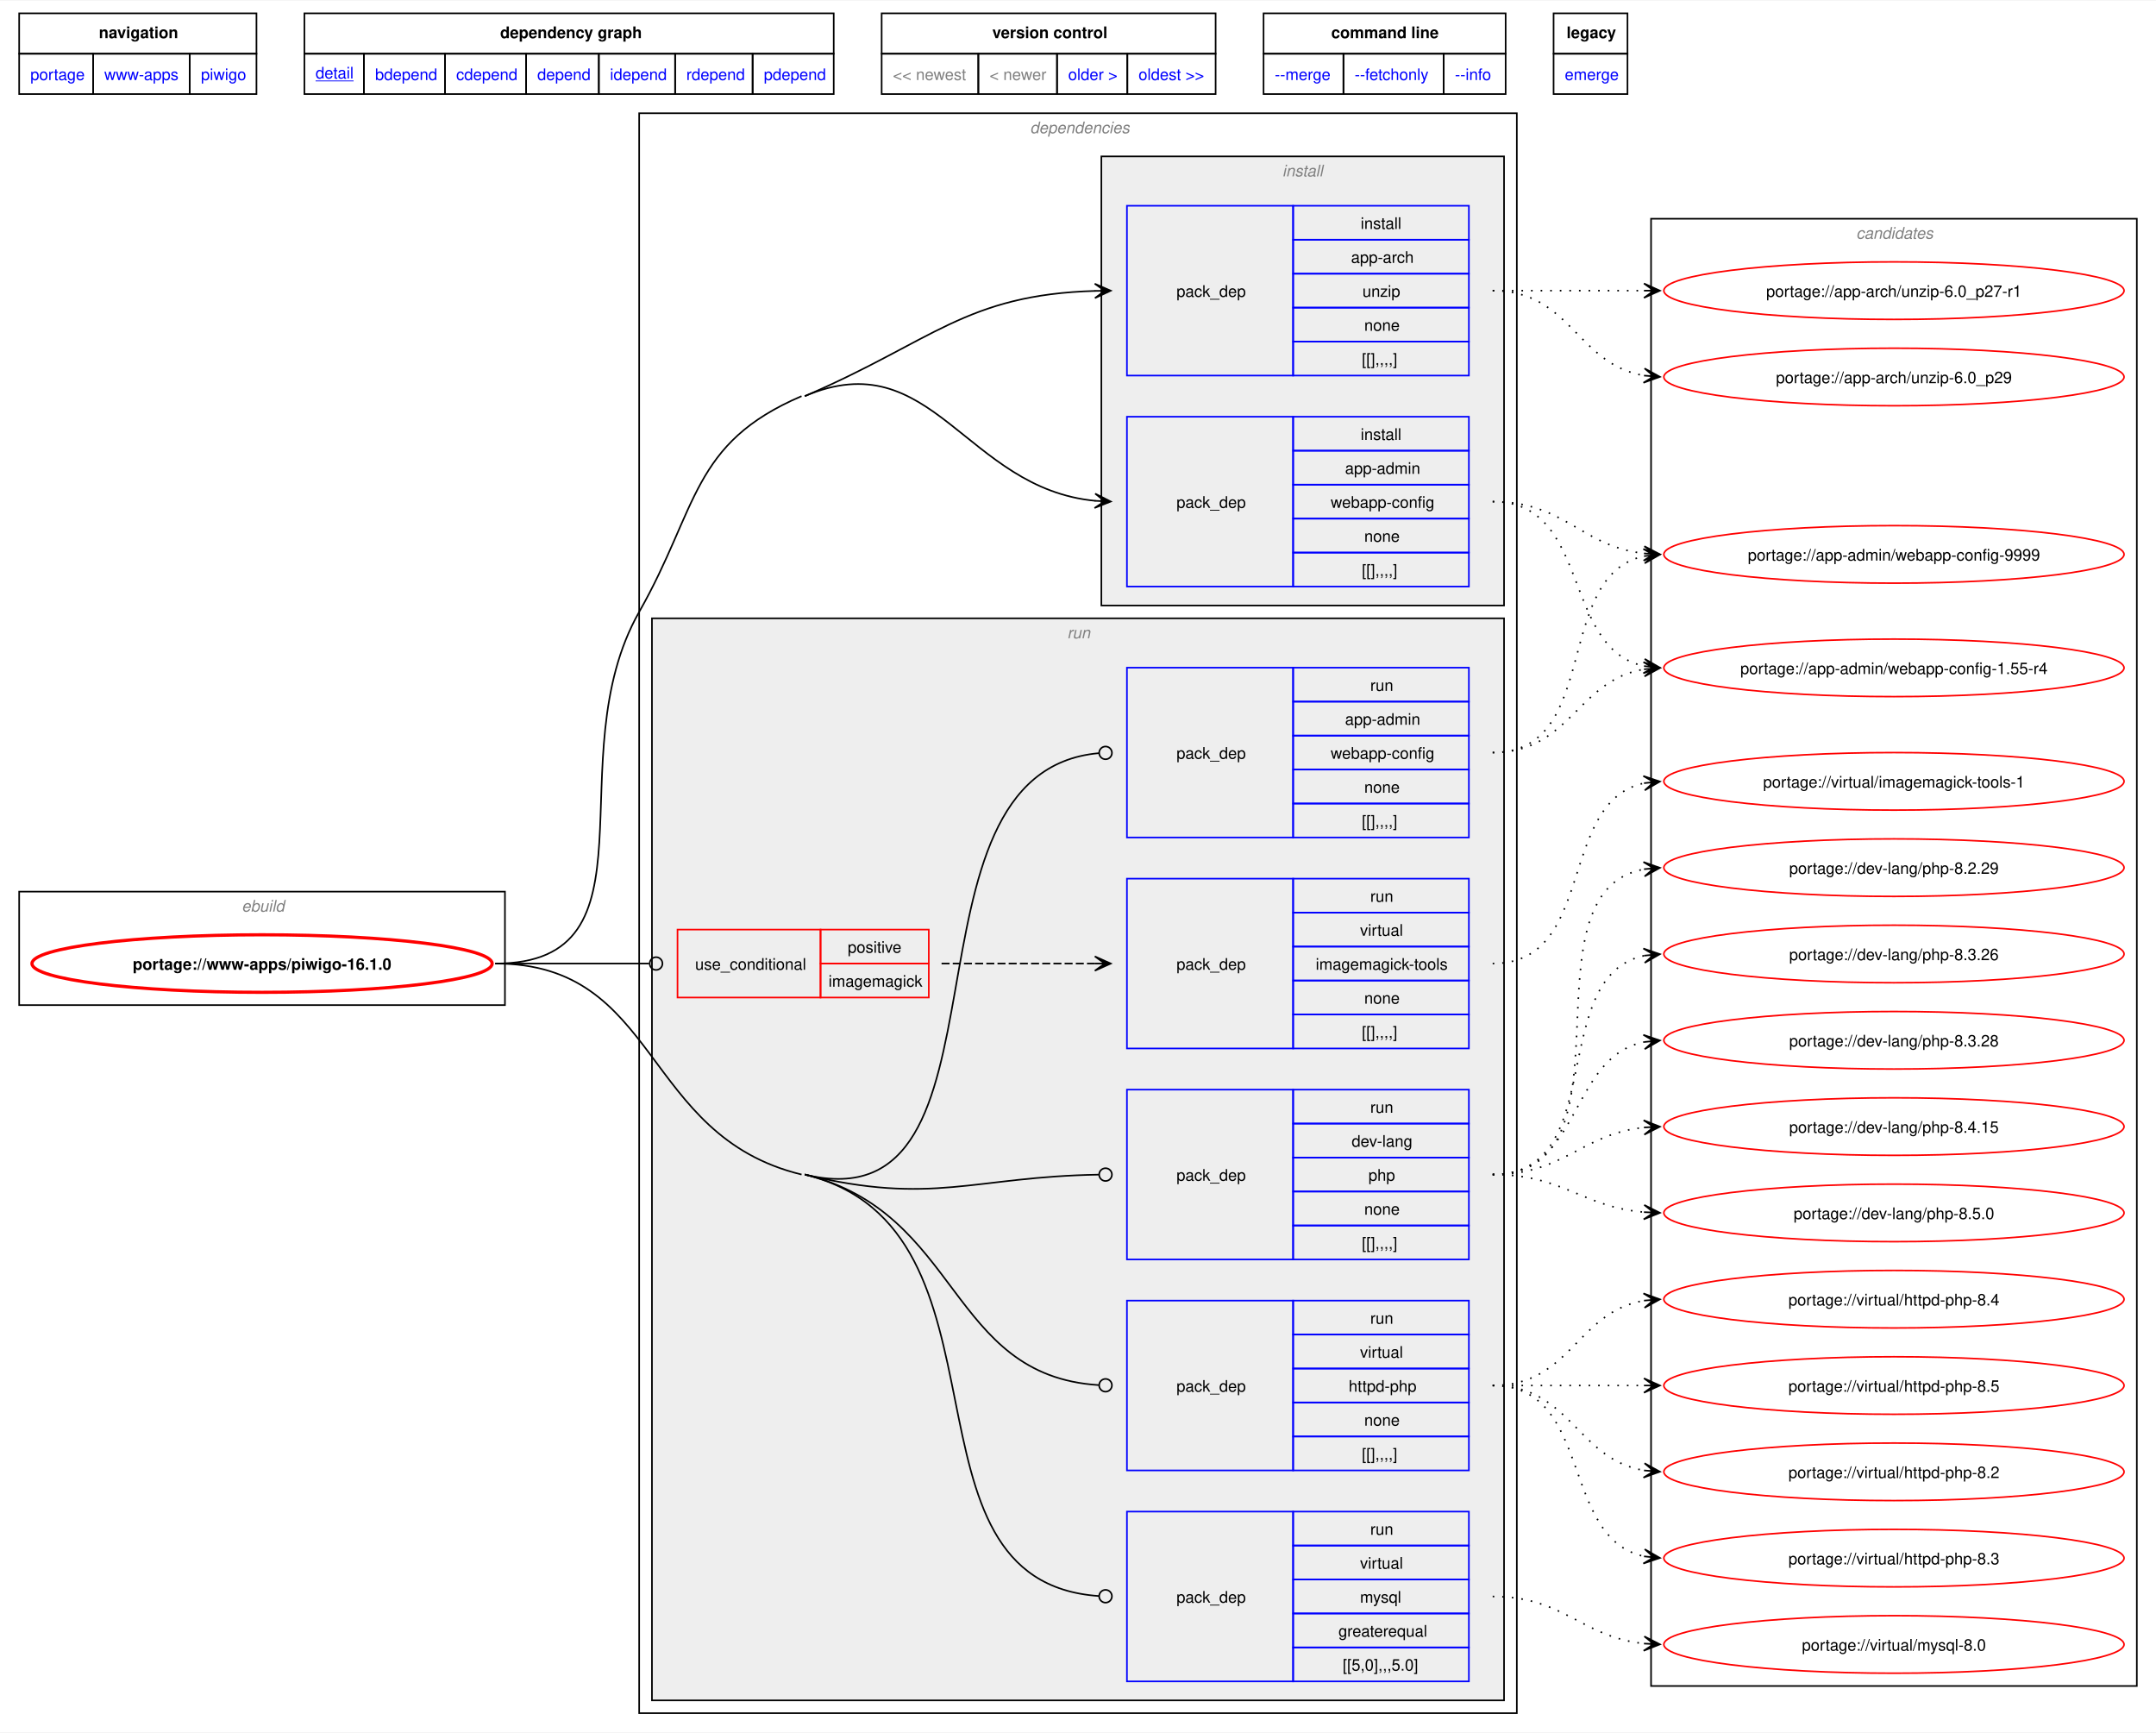
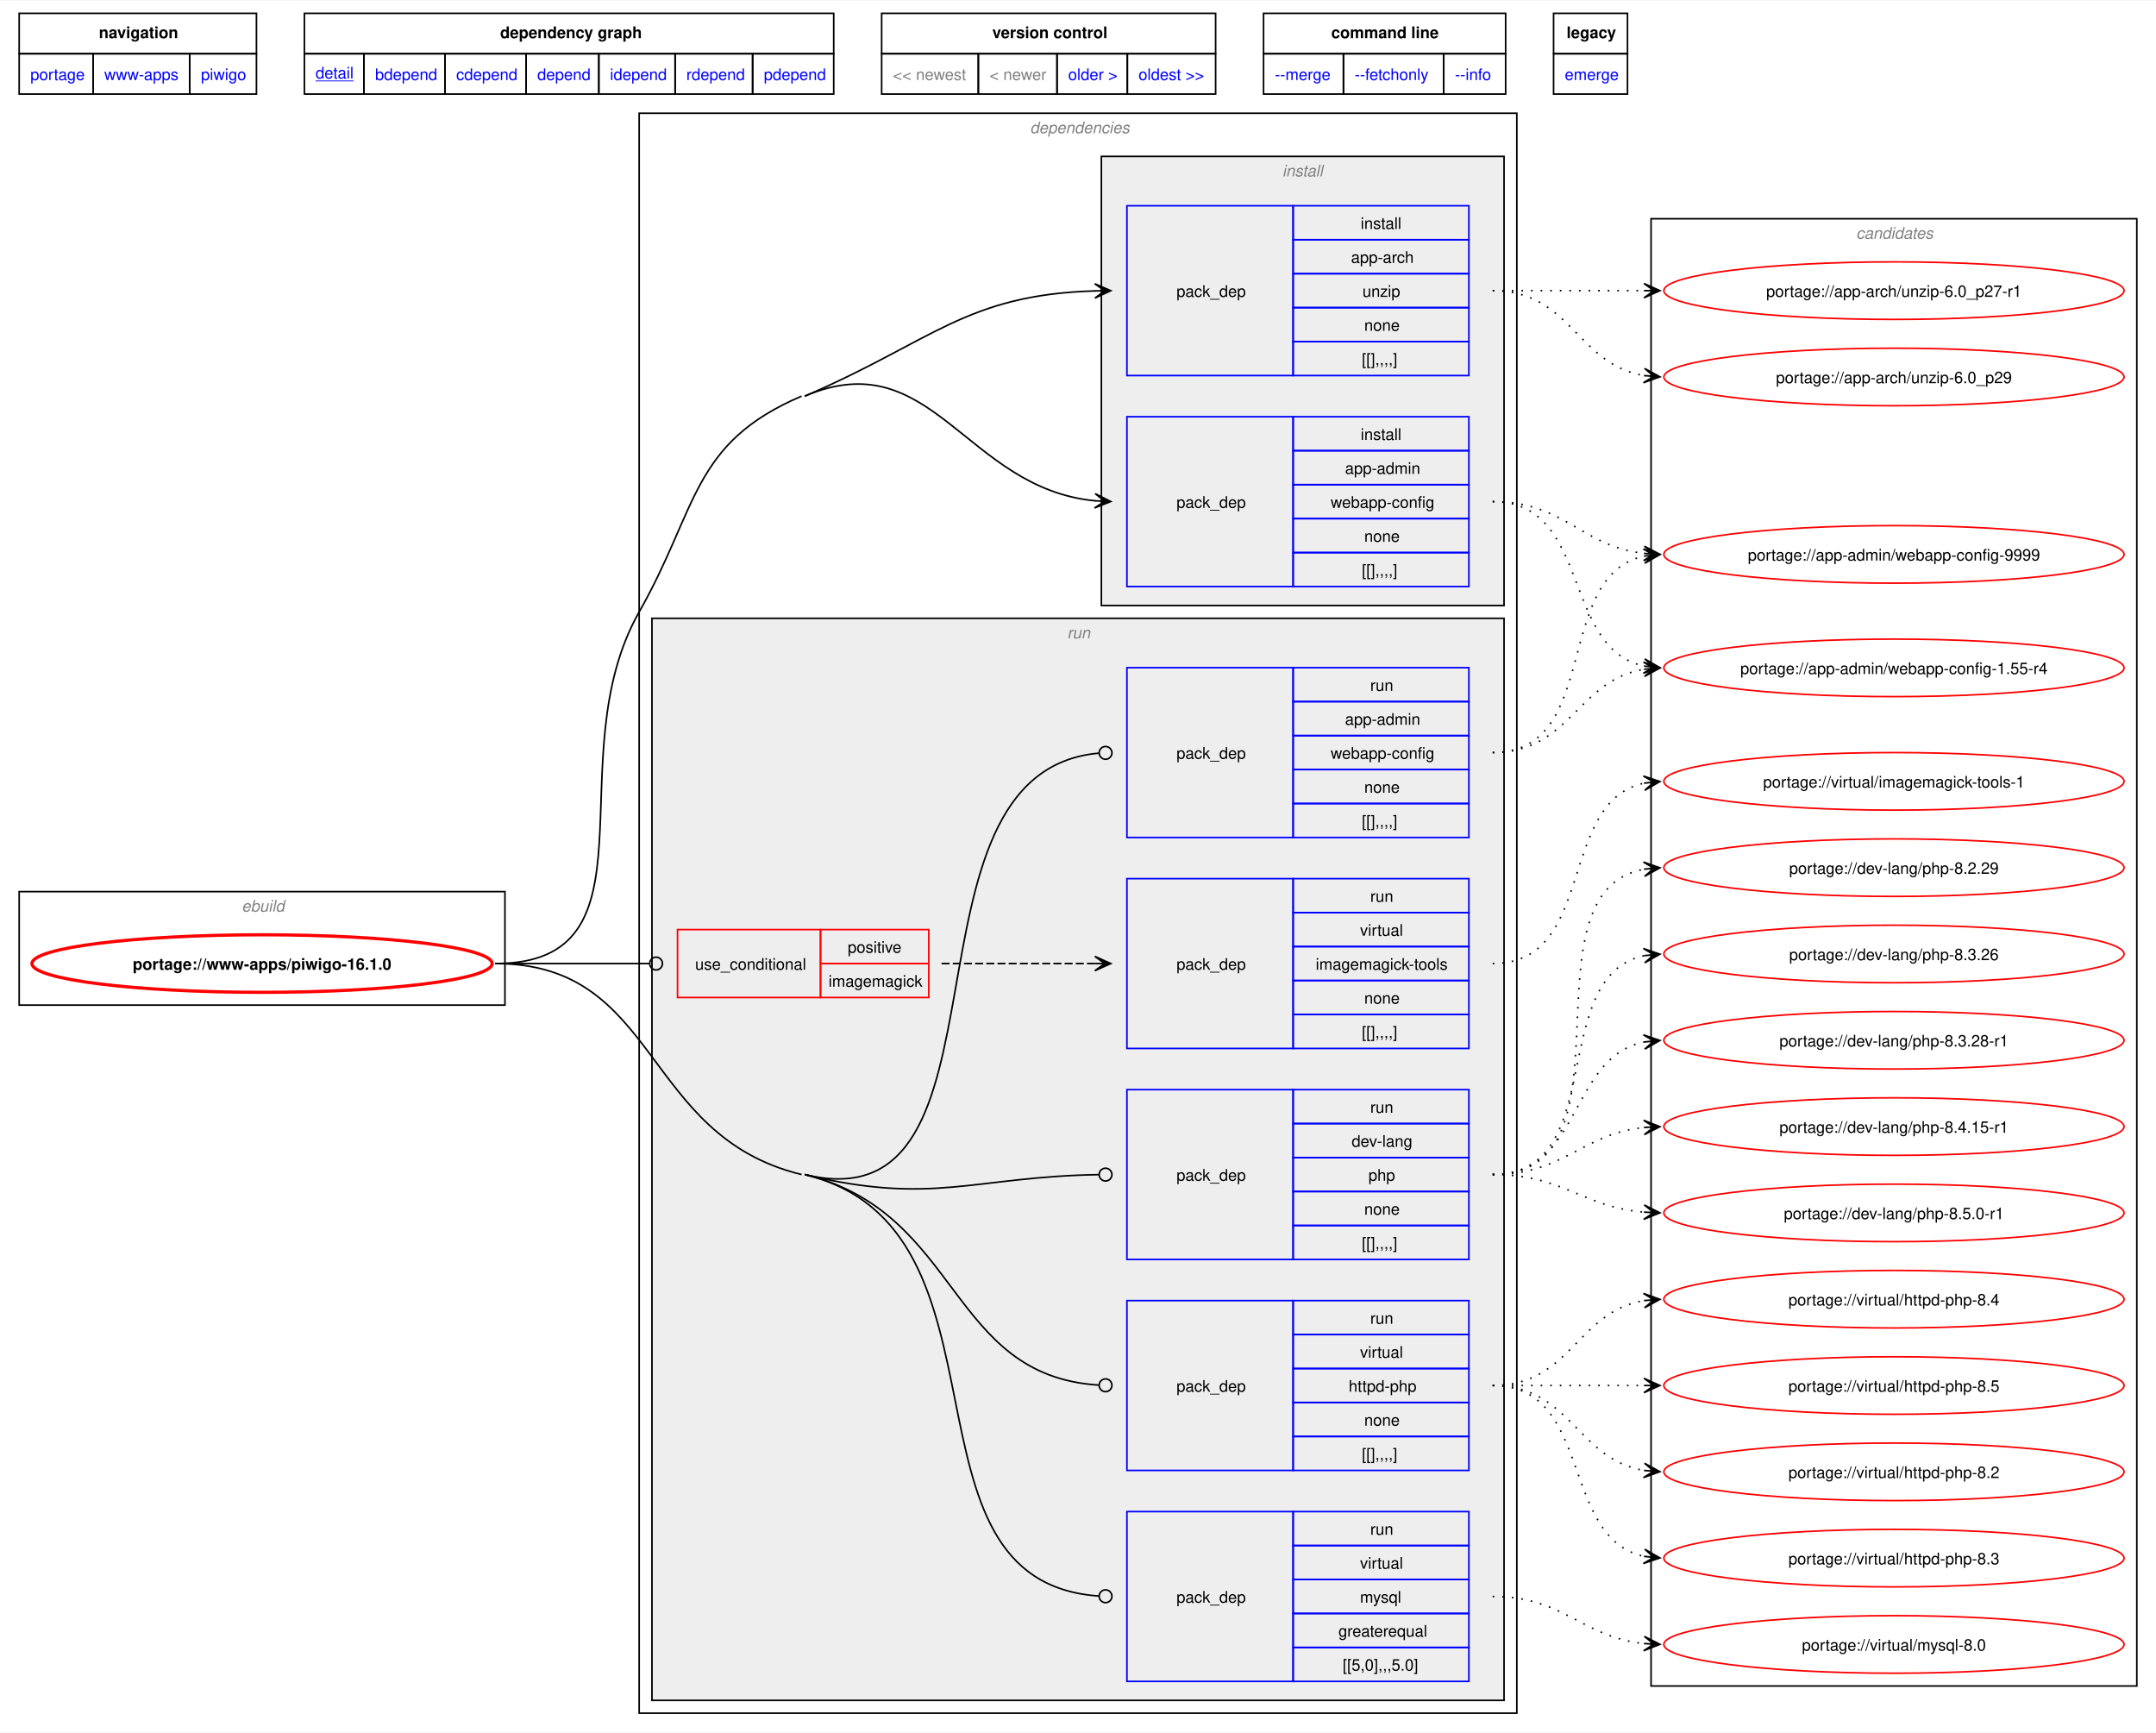
<svg xmlns="http://www.w3.org/2000/svg" xmlns:xlink="http://www.w3.org/1999/xlink" width="1349pt" height="1084pt" viewBox="0.00 0.00 1349.25 1083.50">
  <g id="graph0" class="graph" transform="scale(1 1) rotate(0) translate(4 1079.5)">
    <polygon fill="white" stroke="none" points="-4,4 -4,-1079.5 1345.25,-1079.5 1345.25,4 -4,4" />
    <polygon fill="none" stroke="black" points="8,-1046.25 8,-1071.5 156.5,-1071.5 156.5,-1046.25 8,-1046.25" />
    <text text-anchor="start" x="57.88" y="-1056" font-family="Helvetica,sans-Serif" font-weight="bold" font-size="10.00">navigation</text>
    <polygon fill="none" stroke="black" points="186.5,-1046.25 186.5,-1071.5 517.75,-1071.5 517.75,-1046.25 186.5,-1046.25" />
    <text text-anchor="start" x="309" y="-1056" font-family="Helvetica,sans-Serif" font-weight="bold" font-size="10.00">dependency graph</text>
    <polygon fill="none" stroke="black" points="547.75,-1046.25 547.75,-1071.5 756.75,-1071.5 756.75,-1046.25 547.75,-1046.25" />
    <text text-anchor="start" x="617" y="-1056" font-family="Helvetica,sans-Serif" font-weight="bold" font-size="10.00">version control</text>
    <polygon fill="none" stroke="black" points="786.75,-1046.25 786.75,-1071.5 938.25,-1071.5 938.25,-1046.25 786.75,-1046.25" />
    <text text-anchor="start" x="829.12" y="-1056" font-family="Helvetica,sans-Serif" font-weight="bold" font-size="10.00">command line</text>
    <polygon fill="none" stroke="black" points="968.25,-1046.25 968.25,-1071.5 1014.5,-1071.5 1014.5,-1046.25 968.25,-1046.25" />
    <text text-anchor="start" x="976.38" y="-1056" font-family="Helvetica,sans-Serif" font-weight="bold" font-size="10.00">legacy</text>
    <g id="a_graph0_0">
      <a xlink:href="../index.html" xlink:title="repository">
        <polygon fill="none" stroke="black" points="8,-1021 8,-1046.25 54.25,-1046.25 54.25,-1021 8,-1021" />
        <text text-anchor="start" x="15" y="-1029.75" font-family="Helvetica,sans-Serif" font-size="10.00" fill="blue">portage</text>
      </a>
    </g>
    <g id="a_graph0_1">
      <a xlink:href="./index.html" xlink:title="repository">
        <polygon fill="none" stroke="black" points="54.25,-1021 54.25,-1046.25 114.75,-1046.25 114.75,-1021 54.25,-1021" />
        <text text-anchor="start" x="61.25" y="-1029.75" font-family="Helvetica,sans-Serif" font-size="10.00" fill="blue">www-apps</text>
      </a>
    </g>
    <g id="a_graph0_2">
      <a xlink:href="./piwigo.html" xlink:title="repository">
        <polygon fill="none" stroke="black" points="114.75,-1021 114.75,-1046.25 156.5,-1046.25 156.5,-1021 114.75,-1021" />
        <text text-anchor="start" x="121.75" y="-1029.75" font-family="Helvetica,sans-Serif" font-size="10.00" fill="blue">piwigo</text>
      </a>
    </g>
    <g id="a_graph0_3">
      <a xlink:href="../www-apps/piwigo-16.1.0.svg" xlink:title="portage://www-apps/piwigo-16.1.0">
        <polygon fill="none" stroke="black" points="186.5,-1021 186.5,-1046.25 223.75,-1046.25 223.75,-1021 186.5,-1021" />
        <text text-anchor="start" x="193.5" y="-1030.75" font-family="Helvetica,sans-Serif" text-decoration="underline" font-size="10.00" fill="blue">detail</text>
      </a>
    </g>
    <g id="a_graph0_4">
      <a xlink:href="../www-apps/piwigo-16.1.0-bdepend.svg" xlink:title="portage://www-apps/piwigo-16.1.0">
        <polygon fill="none" stroke="black" points="223.75,-1021 223.75,-1046.25 274.5,-1046.25 274.5,-1021 223.75,-1021" />
        <text text-anchor="start" x="230.75" y="-1029.75" font-family="Helvetica,sans-Serif" font-size="10.00" fill="blue">bdepend</text>
      </a>
    </g>
    <g id="a_graph0_5">
      <a xlink:href="../www-apps/piwigo-16.1.0-cdepend.svg" xlink:title="portage://www-apps/piwigo-16.1.0">
        <polygon fill="none" stroke="black" points="274.5,-1021 274.5,-1046.25 325.25,-1046.25 325.25,-1021 274.5,-1021" />
        <text text-anchor="start" x="281.5" y="-1029.75" font-family="Helvetica,sans-Serif" font-size="10.00" fill="blue">cdepend</text>
      </a>
    </g>
    <g id="a_graph0_6">
      <a xlink:href="../www-apps/piwigo-16.1.0-depend.svg" xlink:title="portage://www-apps/piwigo-16.1.0">
        <polygon fill="none" stroke="black" points="325.25,-1021 325.25,-1046.25 370.75,-1046.25 370.75,-1021 325.25,-1021" />
        <text text-anchor="start" x="332.25" y="-1029.75" font-family="Helvetica,sans-Serif" font-size="10.00" fill="blue">depend</text>
      </a>
    </g>
    <g id="a_graph0_7">
      <a xlink:href="../www-apps/piwigo-16.1.0-idepend.svg" xlink:title="portage://www-apps/piwigo-16.1.0">
        <polygon fill="none" stroke="black" points="370.75,-1021 370.75,-1046.25 418.5,-1046.25 418.5,-1021 370.75,-1021" />
        <text text-anchor="start" x="377.75" y="-1029.75" font-family="Helvetica,sans-Serif" font-size="10.00" fill="blue">idepend</text>
      </a>
    </g>
    <g id="a_graph0_8">
      <a xlink:href="../www-apps/piwigo-16.1.0-rdepend.svg" xlink:title="portage://www-apps/piwigo-16.1.0">
        <polygon fill="none" stroke="black" points="418.5,-1021 418.5,-1046.25 467,-1046.25 467,-1021 418.5,-1021" />
        <text text-anchor="start" x="425.5" y="-1029.75" font-family="Helvetica,sans-Serif" font-size="10.00" fill="blue">rdepend</text>
      </a>
    </g>
    <g id="a_graph0_9">
      <a xlink:href="../www-apps/piwigo-16.1.0-pdepend.svg" xlink:title="portage://www-apps/piwigo-16.1.0">
        <polygon fill="none" stroke="black" points="467,-1021 467,-1046.25 517.75,-1046.25 517.75,-1021 467,-1021" />
        <text text-anchor="start" x="474" y="-1029.75" font-family="Helvetica,sans-Serif" font-size="10.00" fill="blue">pdepend</text>
      </a>
    </g>
    <polygon fill="none" stroke="black" points="547.75,-1021 547.75,-1046.25 608.25,-1046.25 608.25,-1021 547.75,-1021" />
    <text text-anchor="start" x="554.75" y="-1029.75" font-family="Helvetica,sans-Serif" font-size="10.00" fill="gray">&lt;&lt; newest</text>
    <polygon fill="none" stroke="black" points="608.25,-1021 608.25,-1046.25 657.5,-1046.25 657.5,-1021 608.25,-1021" />
    <text text-anchor="start" x="615.25" y="-1029.75" font-family="Helvetica,sans-Serif" font-size="10.00" fill="gray">&lt; newer</text>
    <g id="a_graph0_10">
      <a xlink:href="../www-apps/piwigo-16.0.0.svg" xlink:title="portage://www-apps/piwigo-16.0.0">
        <polygon fill="none" stroke="black" points="657.5,-1021 657.5,-1046.25 701.5,-1046.25 701.5,-1021 657.5,-1021" />
        <text text-anchor="start" x="664.5" y="-1029.75" font-family="Helvetica,sans-Serif" font-size="10.00" fill="blue">older &gt;</text>
      </a>
    </g>
    <g id="a_graph0_11">
      <a xlink:href="../www-apps/piwigo-15.6.0.svg" xlink:title="portage://www-apps/piwigo-15.6.0">
        <polygon fill="none" stroke="black" points="701.5,-1021 701.5,-1046.25 756.75,-1046.25 756.75,-1021 701.5,-1021" />
        <text text-anchor="start" x="708.5" y="-1029.75" font-family="Helvetica,sans-Serif" font-size="10.00" fill="blue">oldest &gt;&gt;</text>
      </a>
    </g>
    <g id="a_graph0_12">
      <a xlink:href="../www-apps/piwigo-16.1.0-merge.svg" xlink:title="portage://www-apps/piwigo-16.1.0">
        <polygon fill="none" stroke="black" points="786.75,-1021 786.75,-1046.25 836.75,-1046.25 836.75,-1021 786.75,-1021" />
        <text text-anchor="start" x="793.75" y="-1029.75" font-family="Helvetica,sans-Serif" font-size="10.00" fill="blue">--merge </text>
      </a>
    </g>
    <g id="a_graph0_13">
      <a xlink:href="../www-apps/piwigo-16.1.0-fetchonly.svg" xlink:title="portage://www-apps/piwigo-16.1.0">
        <polygon fill="none" stroke="black" points="836.75,-1021 836.75,-1046.25 899.5,-1046.25 899.5,-1021 836.75,-1021" />
        <text text-anchor="start" x="843.75" y="-1029.75" font-family="Helvetica,sans-Serif" font-size="10.00" fill="blue">--fetchonly </text>
      </a>
    </g>
    <g id="a_graph0_14">
      <a xlink:href="../www-apps/piwigo-16.1.0-info.svg" xlink:title="portage://www-apps/piwigo-16.1.0">
        <polygon fill="none" stroke="black" points="899.5,-1021 899.5,-1046.25 938.25,-1046.25 938.25,-1021 899.5,-1021" />
        <text text-anchor="start" x="906.5" y="-1029.75" font-family="Helvetica,sans-Serif" font-size="10.00" fill="blue">--info </text>
      </a>
    </g>
    <g id="a_graph0_15">
      <a xlink:href="../www-apps/piwigo-16.1.0-emerge.svg" xlink:title="portage://www-apps/piwigo-16.1.0">
        <polygon fill="none" stroke="black" points="968.25,-1021 968.25,-1046.25 1014.5,-1046.25 1014.5,-1021 968.25,-1021" />
        <text text-anchor="start" x="975.25" y="-1029.75" font-family="Helvetica,sans-Serif" font-size="10.00" fill="blue">emerge</text>
      </a>
    </g>
    <g id="clust1" class="cluster">
      <polygon fill="none" stroke="black" points="8,-451 8,-522 312,-522 312,-451 8,-451" />
      <text text-anchor="start" x="147.25" y="-509.5" font-family="Helvetica,sans-Serif" font-style="italic" font-size="10.00" fill="gray">ebuild</text>
    </g>
    <g id="clust2" class="cluster">
      <polygon fill="none" stroke="black" points="396,-8 396,-1009 945.25,-1009 945.25,-8 396,-8" />
      <text text-anchor="start" x="640.62" y="-996.5" font-family="Helvetica,sans-Serif" font-style="italic" font-size="10.00" fill="gray">dependencies</text>
    </g>
    <g id="clust3" class="cluster">
      <polygon fill="#eeeeee" stroke="black" points="685.25,-701 685.25,-982 937.25,-982 937.25,-701 685.25,-701" />
      <text text-anchor="start" x="798.5" y="-969.5" font-family="Helvetica,sans-Serif" font-style="italic" font-size="10.00" fill="gray">install</text>
    </g>
    <g id="clust7" class="cluster">
      <polygon fill="#eeeeee" stroke="black" points="404,-16 404,-693 937.25,-693 937.25,-16 404,-16" />
      <text text-anchor="start" x="663.88" y="-680.5" font-family="Helvetica,sans-Serif" font-style="italic" font-size="10.00" fill="gray">run</text>
    </g>
    <g id="clust14" class="cluster">
      <polygon fill="none" stroke="black" points="1029.25,-25 1029.25,-943 1333.25,-943 1333.25,-25 1029.25,-25" />
      <text text-anchor="start" x="1157.62" y="-930.5" font-family="Helvetica,sans-Serif" font-style="italic" font-size="10.00" fill="gray">candidates</text>
    </g>
    <g id="node1" class="node">
      <g id="a_node1">
        <a xlink:href="../www-apps/piwigo-16.1.0.svg" xlink:title="portage://www-apps/piwigo-16.1.0">
          <ellipse fill="none" stroke="red" stroke-width="2" cx="160" cy="-477" rx="144" ry="18" />
          <text text-anchor="middle" x="160" y="-473.12" font-family="Helvetica,sans-Serif" font-weight="bold" font-size="10.00">portage://www-apps/piwigo-16.1.0</text>
        </a>
      </g>
    </g>
    <g id="node2" class="node">
      <polygon fill="none" stroke="blue" points="701.25,-712.88 701.25,-819.12 805.25,-819.12 805.25,-712.88 701.25,-712.88" />
      <text text-anchor="start" x="732.25" y="-762.12" font-family="Helvetica,sans-Serif" font-size="10.00">pack_dep</text>
      <polygon fill="none" stroke="blue" points="805.25,-797.88 805.25,-819.12 915.25,-819.12 915.25,-797.88 805.25,-797.88" />
      <text text-anchor="start" x="847.5" y="-804.62" font-family="Helvetica,sans-Serif" font-size="10.00">install</text>
      <polygon fill="none" stroke="blue" points="805.25,-776.62 805.25,-797.88 915.25,-797.88 915.25,-776.62 805.25,-776.62" />
      <text text-anchor="start" x="837.75" y="-783.38" font-family="Helvetica,sans-Serif" font-size="10.00">app-admin</text>
      <polygon fill="none" stroke="blue" points="805.25,-755.38 805.25,-776.62 915.25,-776.62 915.25,-755.38 805.25,-755.38" />
      <text text-anchor="start" x="828.75" y="-762.12" font-family="Helvetica,sans-Serif" font-size="10.00">webapp-config</text>
      <polygon fill="none" stroke="blue" points="805.25,-734.12 805.25,-755.38 915.25,-755.38 915.25,-734.12 805.25,-734.12" />
      <text text-anchor="start" x="849.75" y="-740.88" font-family="Helvetica,sans-Serif" font-size="10.00">none</text>
      <polygon fill="none" stroke="blue" points="805.25,-712.88 805.25,-734.12 915.25,-734.12 915.25,-712.88 805.25,-712.88" />
      <text text-anchor="start" x="848.25" y="-719.62" font-family="Helvetica,sans-Serif" font-size="10.00">[[],,,,]</text>
    </g>
    <g id="edge1" class="edge">
      <path fill="none" stroke="black" d="M499.62,-832C579.45,-866.17 600.15,-774.11 681.57,-766.5" />
      <polygon fill="black" stroke="black" points="691.14,-766.06 681.36,-771.01 687.37,-766.23 681.16,-766.52 681.16,-766.52 681.16,-766.52 687.37,-766.23 680.95,-762.02 691.14,-766.06" />
      <path fill="none" stroke="black" d="M305.98,-477C411.62,-477 343.8,-605.15 396,-697 433.11,-762.29 428.59,-802.44 497.62,-832" />
    </g>
    <g id="node3" class="node">
      <polygon fill="none" stroke="blue" points="701.25,-844.88 701.25,-951.12 805.25,-951.12 805.25,-844.88 701.25,-844.88" />
      <text text-anchor="start" x="732.25" y="-894.12" font-family="Helvetica,sans-Serif" font-size="10.00">pack_dep</text>
      <polygon fill="none" stroke="blue" points="805.25,-929.88 805.25,-951.12 915.25,-951.12 915.25,-929.88 805.25,-929.88" />
      <text text-anchor="start" x="847.5" y="-936.62" font-family="Helvetica,sans-Serif" font-size="10.00">install</text>
      <polygon fill="none" stroke="blue" points="805.25,-908.62 805.25,-929.88 915.25,-929.88 915.25,-908.62 805.25,-908.62" />
      <text text-anchor="start" x="841.5" y="-915.38" font-family="Helvetica,sans-Serif" font-size="10.00">app-arch</text>
      <polygon fill="none" stroke="blue" points="805.25,-887.38 805.25,-908.62 915.25,-908.62 915.25,-887.38 805.25,-887.38" />
      <text text-anchor="start" x="848.62" y="-894.12" font-family="Helvetica,sans-Serif" font-size="10.00">unzip</text>
      <polygon fill="none" stroke="blue" points="805.25,-866.12 805.25,-887.38 915.25,-887.38 915.25,-866.12 805.25,-866.12" />
      <text text-anchor="start" x="849.75" y="-872.88" font-family="Helvetica,sans-Serif" font-size="10.00">none</text>
      <polygon fill="none" stroke="blue" points="805.25,-844.88 805.25,-866.12 915.25,-866.12 915.25,-844.88 805.25,-844.88" />
      <text text-anchor="start" x="848.25" y="-851.62" font-family="Helvetica,sans-Serif" font-size="10.00">[[],,,,]</text>
    </g>
    <g id="edge2" class="edge">
      <path fill="none" stroke="black" d="M499.62,-832C579.45,-866.17 600.15,-895.5 681.57,-897.85" />
      <polygon fill="black" stroke="black" points="691.14,-897.98 681.08,-902.34 687.36,-897.93 681.14,-897.84 681.14,-897.84 681.14,-897.84 687.36,-897.93 681.21,-893.34 691.14,-897.98" />
    </g>
    <g id="node4" class="node">
      <polygon fill="none" stroke="red" points="420,-455.75 420,-498.25 509.5,-498.25 509.5,-455.75 420,-455.75" />
      <text text-anchor="start" x="431" y="-473.12" font-family="Helvetica,sans-Serif" font-size="10.00">use_conditional</text>
      <polygon fill="none" stroke="red" points="509.5,-477 509.5,-498.25 577.25,-498.25 577.25,-477 509.5,-477" />
      <text text-anchor="start" x="526.5" y="-483.75" font-family="Helvetica,sans-Serif" font-size="10.00">positive</text>
      <polygon fill="none" stroke="red" points="509.5,-455.75 509.5,-477 577.25,-477 577.25,-455.75 509.5,-455.75" />
      <text text-anchor="start" x="514.5" y="-462.5" font-family="Helvetica,sans-Serif" font-size="10.00">imagemagick</text>
    </g>
    <g id="edge4" class="edge">
      <path fill="none" stroke="black" d="M305.98,-477C349.59,-477 362.66,-477 402.22,-477" />
      <ellipse fill="none" stroke="black" cx="406.58" cy="-477" rx="4" ry="4" />
    </g>
    <g id="node6" class="node">
      <polygon fill="none" stroke="blue" points="701.25,-555.88 701.25,-662.12 805.25,-662.12 805.25,-555.88 701.25,-555.88" />
      <text text-anchor="start" x="732.25" y="-605.12" font-family="Helvetica,sans-Serif" font-size="10.00">pack_dep</text>
      <polygon fill="none" stroke="blue" points="805.25,-640.88 805.25,-662.12 915.25,-662.12 915.25,-640.88 805.25,-640.88" />
      <text text-anchor="start" x="853.5" y="-647.62" font-family="Helvetica,sans-Serif" font-size="10.00">run</text>
      <polygon fill="none" stroke="blue" points="805.25,-619.62 805.25,-640.88 915.25,-640.88 915.25,-619.62 805.25,-619.62" />
      <text text-anchor="start" x="837.75" y="-626.38" font-family="Helvetica,sans-Serif" font-size="10.00">app-admin</text>
      <polygon fill="none" stroke="blue" points="805.25,-598.38 805.25,-619.62 915.25,-619.62 915.25,-598.38 805.25,-598.38" />
      <text text-anchor="start" x="828.75" y="-605.12" font-family="Helvetica,sans-Serif" font-size="10.00">webapp-config</text>
      <polygon fill="none" stroke="blue" points="805.25,-577.12 805.25,-598.38 915.25,-598.38 915.25,-577.12 805.25,-577.12" />
      <text text-anchor="start" x="849.75" y="-583.88" font-family="Helvetica,sans-Serif" font-size="10.00">none</text>
      <polygon fill="none" stroke="blue" points="805.25,-555.88 805.25,-577.12 915.25,-577.12 915.25,-555.88 805.25,-555.88" />
      <text text-anchor="start" x="848.25" y="-562.62" font-family="Helvetica,sans-Serif" font-size="10.00">[[],,,,]</text>
    </g>
    <g id="edge5" class="edge">
      <path fill="none" stroke="black" d="M499.62,-345C637.9,-311.39 550.83,-596.9 683.72,-608.63" />
      <ellipse fill="none" stroke="black" cx="687.87" cy="-608.81" rx="4" ry="4" />
    </g>
    <g id="node7" class="node">
      <polygon fill="none" stroke="blue" points="701.25,-291.88 701.25,-398.12 805.25,-398.12 805.25,-291.88 701.25,-291.88" />
      <text text-anchor="start" x="732.25" y="-341.12" font-family="Helvetica,sans-Serif" font-size="10.00">pack_dep</text>
      <polygon fill="none" stroke="blue" points="805.25,-376.88 805.25,-398.12 915.25,-398.12 915.25,-376.88 805.25,-376.88" />
      <text text-anchor="start" x="853.5" y="-383.62" font-family="Helvetica,sans-Serif" font-size="10.00">run</text>
      <polygon fill="none" stroke="blue" points="805.25,-355.62 805.25,-376.88 915.25,-376.88 915.25,-355.62 805.25,-355.62" />
      <text text-anchor="start" x="841.88" y="-362.38" font-family="Helvetica,sans-Serif" font-size="10.00">dev-lang</text>
      <polygon fill="none" stroke="blue" points="805.25,-334.38 805.25,-355.62 915.25,-355.62 915.25,-334.38 805.25,-334.38" />
      <text text-anchor="start" x="852.38" y="-341.12" font-family="Helvetica,sans-Serif" font-size="10.00">php</text>
      <polygon fill="none" stroke="blue" points="805.25,-313.12 805.25,-334.38 915.25,-334.38 915.25,-313.12 805.25,-313.12" />
      <text text-anchor="start" x="849.75" y="-319.88" font-family="Helvetica,sans-Serif" font-size="10.00">none</text>
      <polygon fill="none" stroke="blue" points="805.25,-291.88 805.25,-313.12 915.25,-313.12 915.25,-291.88 805.25,-291.88" />
      <text text-anchor="start" x="848.25" y="-298.62" font-family="Helvetica,sans-Serif" font-size="10.00">[[],,,,]</text>
    </g>
    <g id="edge6" class="edge">
      <path fill="none" stroke="black" d="M499.62,-345C579.94,-325.48 604.95,-343.63 683.55,-344.93" />
      <ellipse fill="none" stroke="black" cx="687.86" cy="-344.96" rx="4" ry="4" />
    </g>
    <g id="node8" class="node">
      <polygon fill="none" stroke="blue" points="701.25,-159.88 701.25,-266.12 805.25,-266.12 805.25,-159.88 701.25,-159.88" />
      <text text-anchor="start" x="732.25" y="-209.12" font-family="Helvetica,sans-Serif" font-size="10.00">pack_dep</text>
      <polygon fill="none" stroke="blue" points="805.25,-244.88 805.25,-266.12 915.25,-266.12 915.25,-244.88 805.25,-244.88" />
      <text text-anchor="start" x="853.5" y="-251.62" font-family="Helvetica,sans-Serif" font-size="10.00">run</text>
      <polygon fill="none" stroke="blue" points="805.25,-223.62 805.25,-244.88 915.25,-244.88 915.25,-223.62 805.25,-223.62" />
      <text text-anchor="start" x="847.12" y="-230.38" font-family="Helvetica,sans-Serif" font-size="10.00">virtual</text>
      <polygon fill="none" stroke="blue" points="805.25,-202.38 805.25,-223.62 915.25,-223.62 915.25,-202.38 805.25,-202.38" />
      <text text-anchor="start" x="840" y="-209.12" font-family="Helvetica,sans-Serif" font-size="10.00">httpd-php</text>
      <polygon fill="none" stroke="blue" points="805.25,-181.12 805.25,-202.38 915.25,-202.38 915.25,-181.12 805.25,-181.12" />
      <text text-anchor="start" x="849.75" y="-187.88" font-family="Helvetica,sans-Serif" font-size="10.00">none</text>
      <polygon fill="none" stroke="blue" points="805.25,-159.88 805.25,-181.12 915.25,-181.12 915.25,-159.88 805.25,-159.88" />
      <text text-anchor="start" x="848.25" y="-166.62" font-family="Helvetica,sans-Serif" font-size="10.00">[[],,,,]</text>
    </g>
    <g id="edge7" class="edge">
      <path fill="none" stroke="black" d="M499.62,-345C597.56,-321.2 589.14,-219.23 683.53,-213.27" />
      <ellipse fill="none" stroke="black" cx="687.86" cy="-213.14" rx="4" ry="4" />
    </g>
    <g id="node9" class="node">
      <polygon fill="none" stroke="blue" points="701.25,-27.88 701.25,-134.12 805.25,-134.12 805.25,-27.88 701.25,-27.88" />
      <text text-anchor="start" x="732.25" y="-77.12" font-family="Helvetica,sans-Serif" font-size="10.00">pack_dep</text>
      <polygon fill="none" stroke="blue" points="805.25,-112.88 805.25,-134.12 915.25,-134.12 915.25,-112.88 805.25,-112.88" />
      <text text-anchor="start" x="853.5" y="-119.62" font-family="Helvetica,sans-Serif" font-size="10.00">run</text>
      <polygon fill="none" stroke="blue" points="805.25,-91.62 805.25,-112.88 915.25,-112.88 915.25,-91.62 805.25,-91.62" />
      <text text-anchor="start" x="847.12" y="-98.38" font-family="Helvetica,sans-Serif" font-size="10.00">virtual</text>
      <polygon fill="none" stroke="blue" points="805.25,-70.38 805.25,-91.62 915.25,-91.62 915.25,-70.38 805.25,-70.38" />
      <text text-anchor="start" x="847.12" y="-77.12" font-family="Helvetica,sans-Serif" font-size="10.00">mysql</text>
      <polygon fill="none" stroke="blue" points="805.25,-49.12 805.25,-70.38 915.25,-70.38 915.25,-49.12 805.25,-49.12" />
      <text text-anchor="start" x="833.62" y="-55.88" font-family="Helvetica,sans-Serif" font-size="10.00">greaterequal</text>
      <polygon fill="none" stroke="blue" points="805.25,-27.88 805.25,-49.12 915.25,-49.12 915.25,-27.88 805.25,-27.88" />
      <text text-anchor="start" x="836.25" y="-34.62" font-family="Helvetica,sans-Serif" font-size="10.00">[[5,0],,,5.0]</text>
    </g>
    <g id="edge8" class="edge">
      <path fill="none" stroke="black" d="M499.62,-345C637.9,-311.39 550.83,-90.34 683.72,-81.29" />
      <ellipse fill="none" stroke="black" cx="687.86" cy="-81.15" rx="4" ry="4" />
      <path fill="none" stroke="black" d="M305.98,-477C409.4,-477 397.13,-369.43 497.62,-345" />
    </g>
    <g id="node10" class="node">
      <g id="a_node10">
        <a xlink:href="../app-admin/webapp-config-9999.svg" xlink:title="portage://app-admin/webapp-config-9999">
          <ellipse fill="none" stroke="red" cx="1181.25" cy="-733" rx="144" ry="18" />
          <text text-anchor="middle" x="1181.25" y="-729.12" font-family="Helvetica,sans-Serif" font-size="10.00">portage://app-admin/webapp-config-9999</text>
        </a>
      </g>
    </g>
    <g id="edge9" class="edge">
      <path fill="none" stroke="black" stroke-dasharray="1,5" d="M930.14,-766C975.48,-766 985.29,-738.07 1024.94,-733.6" />
      <polygon fill="black" stroke="black" points="1034.8,-733.07 1025.06,-738.1 1031.02,-733.27 1024.81,-733.61 1024.81,-733.61 1024.81,-733.61 1031.02,-733.27 1024.57,-729.11 1034.8,-733.07" />
    </g>
    <g id="node11" class="node">
      <g id="a_node11">
        <a xlink:href="../app-admin/webapp-config-1.55-r4.svg" xlink:title="portage://app-admin/webapp-config-1.55-r4">
          <ellipse fill="none" stroke="red" cx="1181.25" cy="-662" rx="144" ry="18" />
          <text text-anchor="middle" x="1181.25" y="-658.12" font-family="Helvetica,sans-Serif" font-size="10.00">portage://app-admin/webapp-config-1.55-r4</text>
        </a>
      </g>
    </g>
    <g id="edge10" class="edge">
      <path fill="none" stroke="black" stroke-dasharray="1,5" d="M930.14,-766C992.11,-766 972.87,-674.21 1025.01,-663.1" />
      <polygon fill="black" stroke="black" points="1034.8,-662.12 1025.3,-667.59 1031.04,-662.5 1024.85,-663.11 1024.85,-663.11 1024.85,-663.11 1031.04,-662.5 1024.41,-658.64 1034.8,-662.12" />
    </g>
    <g id="node12" class="node">
      <g id="a_node12">
        <a xlink:href="../app-arch/unzip-6.0_p29.svg" xlink:title="portage://app-arch/unzip-6.0_p29">
          <ellipse fill="none" stroke="red" cx="1181.25" cy="-844" rx="144" ry="18" />
          <text text-anchor="middle" x="1181.25" y="-840.12" font-family="Helvetica,sans-Serif" font-size="10.00">portage://app-arch/unzip-6.0_p29</text>
        </a>
      </g>
    </g>
    <g id="edge11" class="edge">
      <path fill="none" stroke="black" stroke-dasharray="1,5" d="M930.14,-898C979.04,-898 982.87,-851.72 1025.08,-844.85" />
      <polygon fill="black" stroke="black" points="1034.8,-844.09 1025.18,-849.35 1031.03,-844.39 1024.83,-844.87 1024.83,-844.87 1024.83,-844.87 1031.03,-844.39 1024.48,-840.38 1034.8,-844.09" />
    </g>
    <g id="node13" class="node">
      <g id="a_node13">
        <a xlink:href="../app-arch/unzip-6.0_p27-r1.svg" xlink:title="portage://app-arch/unzip-6.0_p27-r1">
          <ellipse fill="none" stroke="red" cx="1181.25" cy="-898" rx="144" ry="18" />
          <text text-anchor="middle" x="1181.25" y="-894.12" font-family="Helvetica,sans-Serif" font-size="10.00">portage://app-arch/unzip-6.0_p27-r1</text>
        </a>
      </g>
    </g>
    <g id="edge12" class="edge">
      <path fill="none" stroke="black" stroke-dasharray="1,5" d="M930.14,-898C973.33,-898 986.79,-898 1025.11,-898" />
      <polygon fill="black" stroke="black" points="1034.8,-898 1024.8,-902.5 1031.02,-898 1024.8,-898 1024.8,-898 1024.8,-898 1031.02,-898 1024.8,-893.5 1034.8,-898" />
    </g>
    <g id="node5" class="node">
      <polygon fill="none" stroke="blue" points="701.25,-423.88 701.25,-530.12 805.25,-530.12 805.25,-423.88 701.25,-423.88" />
      <text text-anchor="start" x="732.25" y="-473.12" font-family="Helvetica,sans-Serif" font-size="10.00">pack_dep</text>
      <polygon fill="none" stroke="blue" points="805.25,-508.88 805.25,-530.12 915.25,-530.12 915.25,-508.88 805.25,-508.88" />
      <text text-anchor="start" x="853.5" y="-515.62" font-family="Helvetica,sans-Serif" font-size="10.00">run</text>
      <polygon fill="none" stroke="blue" points="805.25,-487.62 805.25,-508.88 915.25,-508.88 915.25,-487.62 805.25,-487.62" />
      <text text-anchor="start" x="847.12" y="-494.38" font-family="Helvetica,sans-Serif" font-size="10.00">virtual</text>
      <polygon fill="none" stroke="blue" points="805.25,-466.38 805.25,-487.62 915.25,-487.62 915.25,-466.38 805.25,-466.38" />
      <text text-anchor="start" x="819.38" y="-473.12" font-family="Helvetica,sans-Serif" font-size="10.00">imagemagick-tools</text>
      <polygon fill="none" stroke="blue" points="805.25,-445.12 805.25,-466.38 915.25,-466.38 915.25,-445.12 805.25,-445.12" />
      <text text-anchor="start" x="849.75" y="-451.88" font-family="Helvetica,sans-Serif" font-size="10.00">none</text>
      <polygon fill="none" stroke="blue" points="805.25,-423.88 805.25,-445.12 915.25,-445.12 915.25,-423.88 805.25,-423.88" />
      <text text-anchor="start" x="848.25" y="-430.62" font-family="Helvetica,sans-Serif" font-size="10.00">[[],,,,]</text>
    </g>
    <g id="edge3" class="edge">
      <path fill="none" stroke="black" stroke-dasharray="5,2" d="M585.25,-477C628.95,-477 642.56,-477 681.33,-477" />
      <polygon fill="black" stroke="black" points="691.14,-477 681.14,-481.5 687.36,-477 681.14,-477 681.14,-477 681.14,-477 687.36,-477 681.14,-472.5 691.14,-477" />
    </g>
    <g id="node14" class="node">
      <g id="a_node14">
        <a xlink:href="../virtual/imagemagick-tools-1.svg" xlink:title="portage://virtual/imagemagick-tools-1">
          <ellipse fill="none" stroke="red" cx="1181.25" cy="-591" rx="144" ry="18" />
          <text text-anchor="middle" x="1181.25" y="-587.12" font-family="Helvetica,sans-Serif" font-size="10.00">portage://virtual/imagemagick-tools-1</text>
        </a>
      </g>
    </g>
    <g id="edge13" class="edge">
      <path fill="none" stroke="black" stroke-dasharray="1,5" d="M930.14,-477C995.23,-477 970.32,-578.03 1024.87,-589.87" />
      <polygon fill="black" stroke="black" points="1034.8,-590.88 1024.4,-594.35 1031.04,-590.5 1024.85,-589.87 1024.85,-589.87 1024.85,-589.87 1031.04,-590.5 1025.31,-585.39 1034.8,-590.88" />
    </g>
    <g id="edge14" class="edge">
      <path fill="none" stroke="black" stroke-dasharray="1,5" d="M930.14,-609C998.64,-609 967.49,-719.81 1025.09,-731.93" />
      <polygon fill="black" stroke="black" points="1034.8,-732.88 1024.41,-736.38 1031.04,-732.51 1024.85,-731.9 1024.85,-731.9 1024.85,-731.9 1031.04,-732.51 1025.29,-727.43 1034.8,-732.88" />
    </g>
    <g id="edge15" class="edge">
      <path fill="none" stroke="black" stroke-dasharray="1,5" d="M930.14,-609C978.75,-609 982.99,-654.23 1024.85,-661.12" />
      <polygon fill="black" stroke="black" points="1034.8,-661.9 1024.48,-665.61 1031.03,-661.61 1024.83,-661.12 1024.83,-661.12 1024.83,-661.12 1031.03,-661.61 1025.18,-656.64 1034.8,-661.9" />
    </g>
    <g id="node15" class="node">
      <g id="a_node15">
-         <a xlink:href="../dev-lang/php-8.5.0.svg" xlink:title="portage://dev-lang/php-8.5.0">
+         <a xlink:href="../dev-lang/php-8.5.0-r1.svg" xlink:title="portage://dev-lang/php-8.5.0-r1">
          <ellipse fill="none" stroke="red" cx="1181.25" cy="-321" rx="144" ry="18" />
-           <text text-anchor="middle" x="1181.25" y="-317.12" font-family="Helvetica,sans-Serif" font-size="10.00">portage://dev-lang/php-8.5.0</text>
+           <text text-anchor="middle" x="1181.25" y="-317.12" font-family="Helvetica,sans-Serif" font-size="10.00">portage://dev-lang/php-8.5.0-r1</text>
        </a>
      </g>
    </g>
    <g id="edge16" class="edge">
      <path fill="none" stroke="black" stroke-dasharray="1,5" d="M930.14,-345C974.43,-345 985.97,-324.78 1024.88,-321.46" />
      <polygon fill="black" stroke="black" points="1034.8,-321.05 1024.99,-325.96 1031.02,-321.21 1024.81,-321.46 1024.81,-321.46 1024.81,-321.46 1031.02,-321.21 1024.62,-316.97 1034.8,-321.05" />
    </g>
    <g id="node16" class="node">
      <g id="a_node16">
-         <a xlink:href="../dev-lang/php-8.4.15.svg" xlink:title="portage://dev-lang/php-8.4.15">
+         <a xlink:href="../dev-lang/php-8.4.15-r1.svg" xlink:title="portage://dev-lang/php-8.4.15-r1">
          <ellipse fill="none" stroke="red" cx="1181.25" cy="-375" rx="144" ry="18" />
-           <text text-anchor="middle" x="1181.25" y="-371.12" font-family="Helvetica,sans-Serif" font-size="10.00">portage://dev-lang/php-8.4.15</text>
+           <text text-anchor="middle" x="1181.25" y="-371.12" font-family="Helvetica,sans-Serif" font-size="10.00">portage://dev-lang/php-8.4.15-r1</text>
        </a>
      </g>
    </g>
    <g id="edge17" class="edge">
      <path fill="none" stroke="black" stroke-dasharray="1,5" d="M930.14,-345C975.23,-345 985.6,-370.5 1025.26,-374.48" />
      <polygon fill="black" stroke="black" points="1034.8,-374.94 1024.59,-378.95 1031.02,-374.76 1024.81,-374.46 1024.81,-374.46 1024.81,-374.46 1031.02,-374.76 1025.03,-369.96 1034.8,-374.94" />
    </g>
    <g id="node17" class="node">
      <g id="a_node17">
-         <a xlink:href="../dev-lang/php-8.3.28.svg" xlink:title="portage://dev-lang/php-8.3.28">
+         <a xlink:href="../dev-lang/php-8.3.28-r1.svg" xlink:title="portage://dev-lang/php-8.3.28-r1">
          <ellipse fill="none" stroke="red" cx="1181.25" cy="-429" rx="144" ry="18" />
-           <text text-anchor="middle" x="1181.25" y="-425.12" font-family="Helvetica,sans-Serif" font-size="10.00">portage://dev-lang/php-8.3.28</text>
+           <text text-anchor="middle" x="1181.25" y="-425.12" font-family="Helvetica,sans-Serif" font-size="10.00">portage://dev-lang/php-8.3.28-r1</text>
        </a>
      </g>
    </g>
    <g id="edge18" class="edge">
      <path fill="none" stroke="black" stroke-dasharray="1,5" d="M930.14,-345C986.22,-345 977.51,-418.21 1024.99,-427.94" />
      <polygon fill="black" stroke="black" points="1034.8,-428.88 1024.42,-432.4 1031.04,-428.52 1024.85,-427.92 1024.85,-427.92 1024.85,-427.92 1031.04,-428.52 1025.28,-423.45 1034.8,-428.88" />
    </g>
    <g id="node18" class="node">
      <g id="a_node18">
        <a xlink:href="../dev-lang/php-8.3.26.svg" xlink:title="portage://dev-lang/php-8.3.26">
          <ellipse fill="none" stroke="red" cx="1181.25" cy="-483" rx="144" ry="18" />
          <text text-anchor="middle" x="1181.25" y="-479.12" font-family="Helvetica,sans-Serif" font-size="10.00">portage://dev-lang/php-8.3.26</text>
        </a>
      </g>
    </g>
    <g id="edge19" class="edge">
      <path fill="none" stroke="black" stroke-dasharray="1,5" d="M930.14,-345C1003.52,-345 963.33,-469.34 1025.18,-481.97" />
      <polygon fill="black" stroke="black" points="1034.8,-482.88 1024.42,-486.42 1031.04,-482.53 1024.85,-481.94 1024.85,-481.94 1024.85,-481.94 1031.04,-482.53 1025.27,-477.46 1034.8,-482.88" />
    </g>
    <g id="node19" class="node">
      <g id="a_node19">
        <a xlink:href="../dev-lang/php-8.2.29.svg" xlink:title="portage://dev-lang/php-8.2.29">
          <ellipse fill="none" stroke="red" cx="1181.25" cy="-537" rx="144" ry="18" />
          <text text-anchor="middle" x="1181.25" y="-533.12" font-family="Helvetica,sans-Serif" font-size="10.00">portage://dev-lang/php-8.2.29</text>
        </a>
      </g>
    </g>
    <g id="edge20" class="edge">
      <path fill="none" stroke="black" stroke-dasharray="1,5" d="M930.14,-345C1023.59,-345 945.56,-521.57 1024.94,-536.06" />
      <polygon fill="black" stroke="black" points="1034.8,-536.9 1024.46,-540.53 1031.03,-536.58 1024.84,-536.05 1024.84,-536.05 1024.84,-536.05 1031.03,-536.58 1025.22,-531.56 1034.8,-536.9" />
    </g>
    <g id="node20" class="node">
      <g id="a_node20">
        <a xlink:href="../virtual/httpd-php-8.5.svg" xlink:title="portage://virtual/httpd-php-8.5">
          <ellipse fill="none" stroke="red" cx="1181.25" cy="-213" rx="144" ry="18" />
          <text text-anchor="middle" x="1181.25" y="-209.12" font-family="Helvetica,sans-Serif" font-size="10.00">portage://virtual/httpd-php-8.5</text>
        </a>
      </g>
    </g>
    <g id="edge21" class="edge">
      <path fill="none" stroke="black" stroke-dasharray="1,5" d="M930.14,-213C973.33,-213 986.79,-213 1025.11,-213" />
      <polygon fill="black" stroke="black" points="1034.8,-213 1024.8,-217.5 1031.02,-213 1024.8,-213 1024.8,-213 1024.8,-213 1031.02,-213 1024.8,-208.5 1034.8,-213" />
    </g>
    <g id="node21" class="node">
      <g id="a_node21">
        <a xlink:href="../virtual/httpd-php-8.4.svg" xlink:title="portage://virtual/httpd-php-8.4">
          <ellipse fill="none" stroke="red" cx="1181.25" cy="-267" rx="144" ry="18" />
          <text text-anchor="middle" x="1181.25" y="-263.12" font-family="Helvetica,sans-Serif" font-size="10.00">portage://virtual/httpd-php-8.4</text>
        </a>
      </g>
    </g>
    <g id="edge22" class="edge">
      <path fill="none" stroke="black" stroke-dasharray="1,5" d="M930.14,-213C979.04,-213 982.87,-259.28 1025.08,-266.15" />
      <polygon fill="black" stroke="black" points="1034.8,-266.91 1024.48,-270.62 1031.03,-266.61 1024.83,-266.13 1024.83,-266.13 1024.83,-266.13 1031.03,-266.61 1025.18,-261.65 1034.8,-266.91" />
    </g>
    <g id="node22" class="node">
      <g id="a_node22">
        <a xlink:href="../virtual/httpd-php-8.3.svg" xlink:title="portage://virtual/httpd-php-8.3">
          <ellipse fill="none" stroke="red" cx="1181.25" cy="-105" rx="144" ry="18" />
          <text text-anchor="middle" x="1181.25" y="-101.12" font-family="Helvetica,sans-Serif" font-size="10.00">portage://virtual/httpd-php-8.3</text>
        </a>
      </g>
    </g>
    <g id="edge23" class="edge">
      <path fill="none" stroke="black" stroke-dasharray="1,5" d="M930.14,-213C993.42,-213 971.82,-117.29 1025.15,-106.07" />
      <polygon fill="black" stroke="black" points="1034.8,-105.12 1025.29,-110.58 1031.04,-105.49 1024.85,-106.1 1024.85,-106.1 1024.85,-106.1 1031.04,-105.49 1024.41,-101.62 1034.8,-105.12" />
    </g>
    <g id="node23" class="node">
      <g id="a_node23">
        <a xlink:href="../virtual/httpd-php-8.2.svg" xlink:title="portage://virtual/httpd-php-8.2">
          <ellipse fill="none" stroke="red" cx="1181.25" cy="-159" rx="144" ry="18" />
          <text text-anchor="middle" x="1181.25" y="-155.12" font-family="Helvetica,sans-Serif" font-size="10.00">portage://virtual/httpd-php-8.2</text>
        </a>
      </g>
    </g>
    <g id="edge24" class="edge">
      <path fill="none" stroke="black" stroke-dasharray="1,5" d="M930.14,-213C979.04,-213 982.87,-166.72 1025.08,-159.85" />
      <polygon fill="black" stroke="black" points="1034.8,-159.09 1025.18,-164.35 1031.03,-159.39 1024.83,-159.87 1024.83,-159.87 1024.83,-159.87 1031.03,-159.39 1024.48,-155.38 1034.8,-159.09" />
    </g>
    <g id="node24" class="node">
      <g id="a_node24">
        <a xlink:href="../virtual/mysql-8.0.svg" xlink:title="portage://virtual/mysql-8.0">
          <ellipse fill="none" stroke="red" cx="1181.25" cy="-51" rx="144" ry="18" />
          <text text-anchor="middle" x="1181.25" y="-47.12" font-family="Helvetica,sans-Serif" font-size="10.00">portage://virtual/mysql-8.0</text>
        </a>
      </g>
    </g>
    <g id="edge25" class="edge">
      <path fill="none" stroke="black" stroke-dasharray="1,5" d="M930.14,-81C975.23,-81 985.6,-55.5 1025.26,-51.52" />
      <polygon fill="black" stroke="black" points="1034.8,-51.06 1025.03,-56.04 1031.02,-51.24 1024.81,-51.54 1024.81,-51.54 1024.81,-51.54 1031.02,-51.24 1024.59,-47.05 1034.8,-51.06" />
    </g>
  </g>
</svg>
